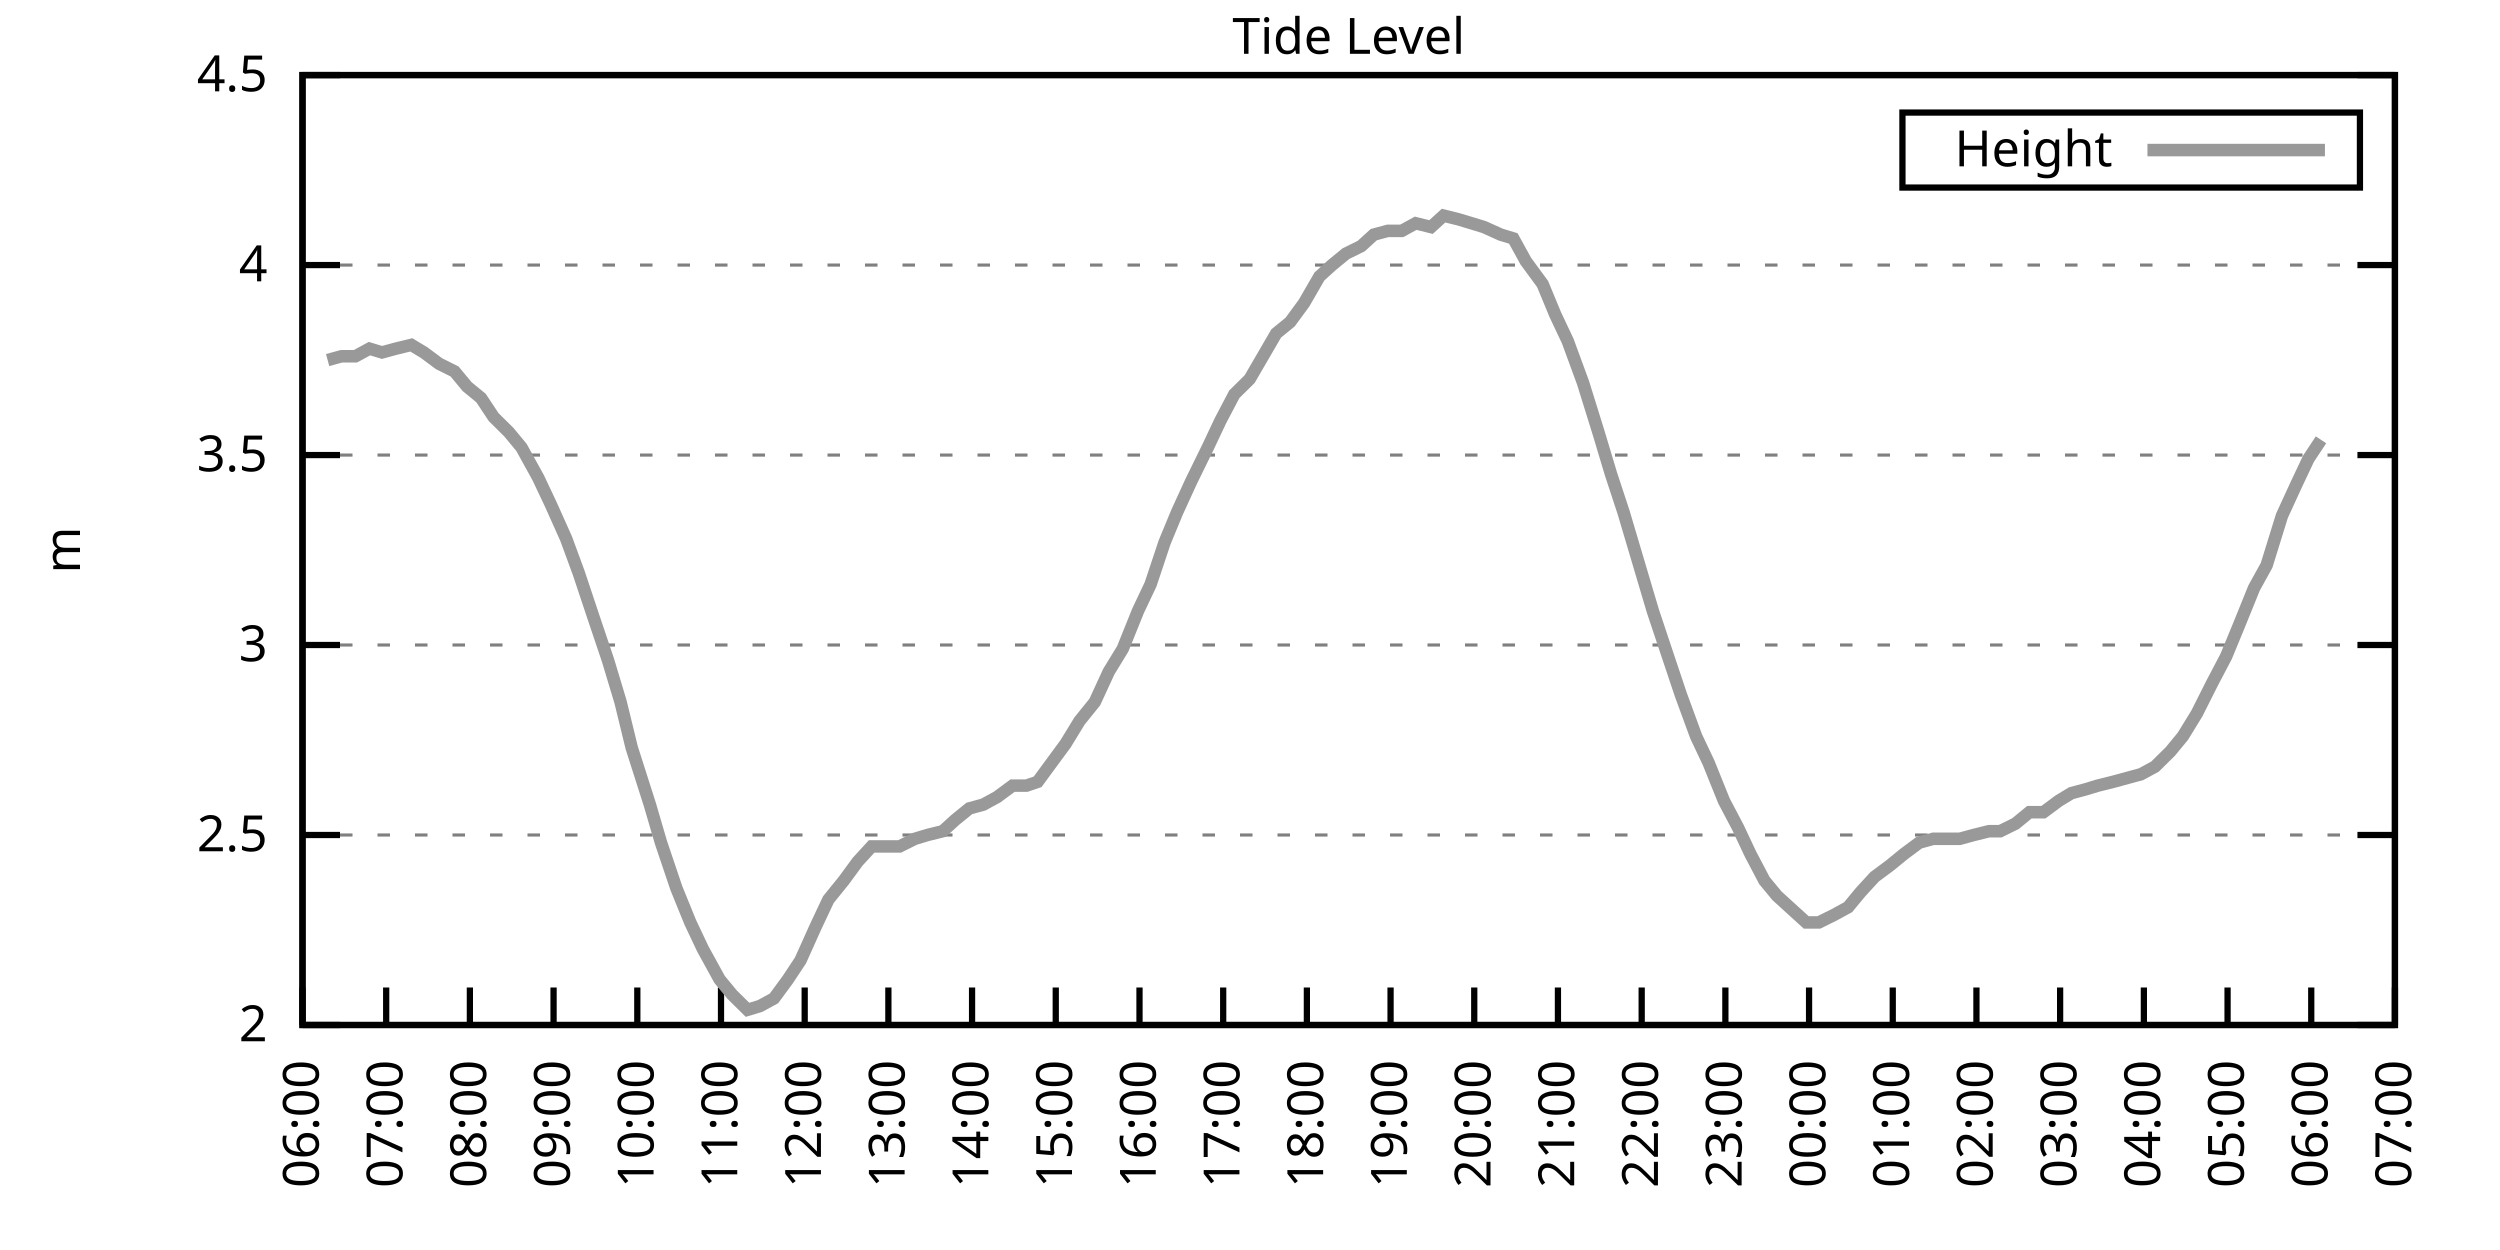
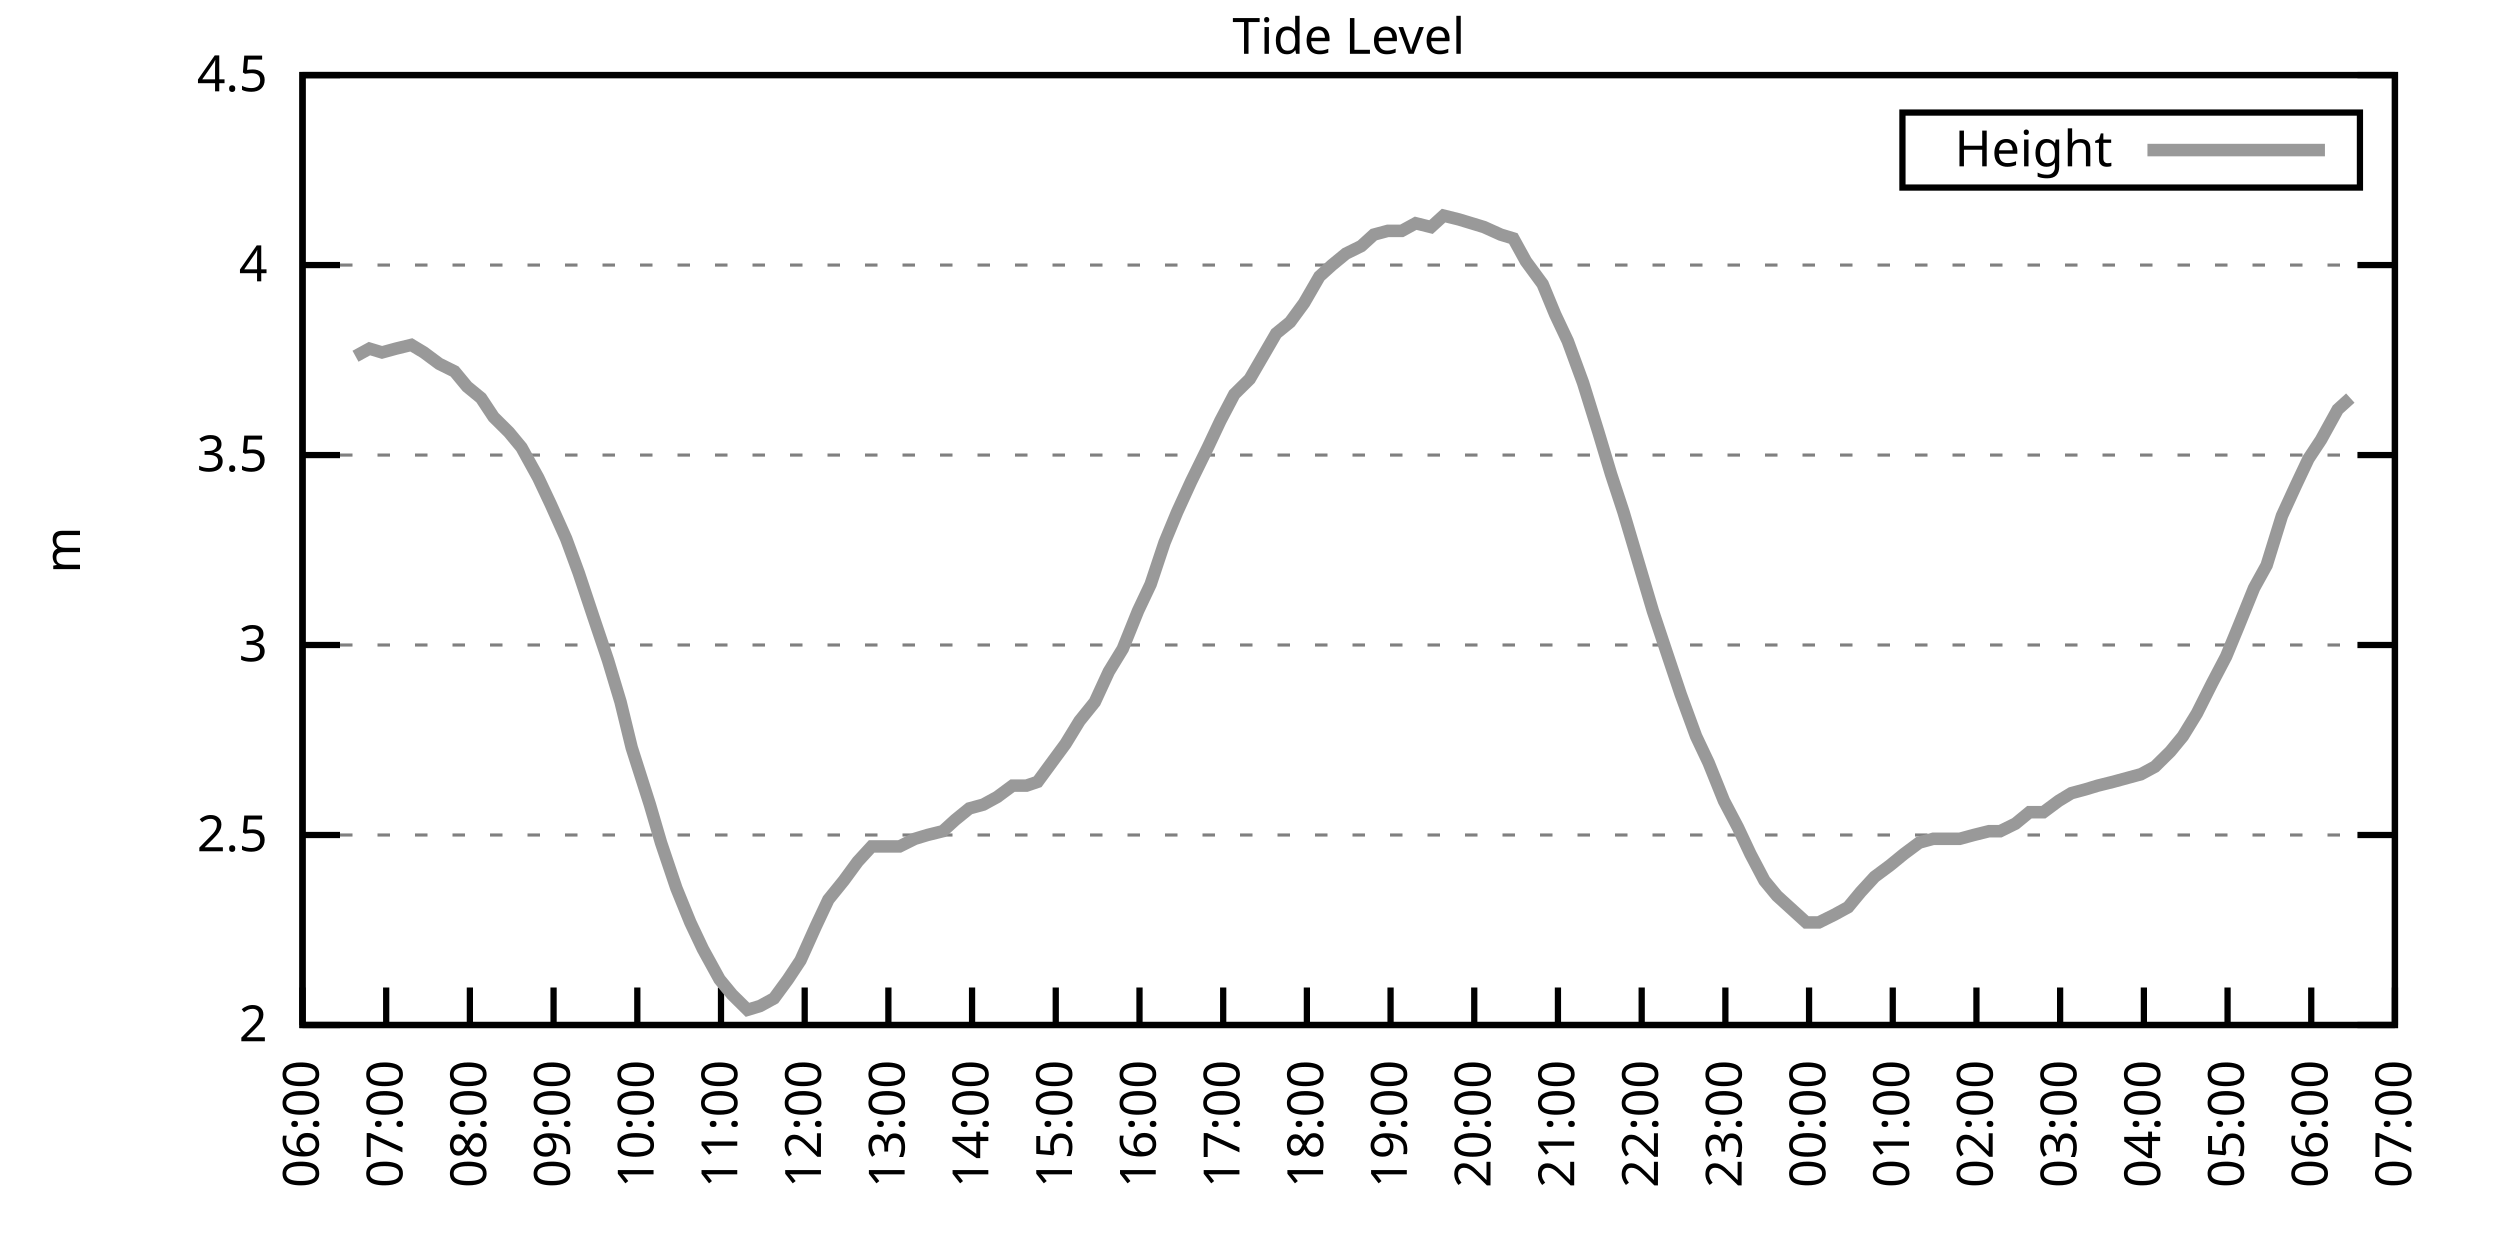
<svg xmlns="http://www.w3.org/2000/svg" xmlns:xlink="http://www.w3.org/1999/xlink" width="400" height="200" viewBox="0 0 400 200">
  <g id="gnuplot_canvas">
    <rect x="0" y="0" width="400" height="200" fill="none" />
    <defs>
      <circle id="gpDot" r="0.5" stroke-width="0.5" stroke="currentColor" />
      <path id="gpPt0" stroke-width="0.333" stroke="currentColor" d="M-1,0 h2 M0,-1 v2" />
      <path id="gpPt1" stroke-width="0.333" stroke="currentColor" d="M-1,-1 L1,1 M1,-1 L-1,1" />
      <path id="gpPt2" stroke-width="0.333" stroke="currentColor" d="M-1,0 L1,0 M0,-1 L0,1 M-1,-1 L1,1 M-1,1 L1,-1" />
      <rect id="gpPt3" stroke-width="0.333" stroke="currentColor" x="-1" y="-1" width="2" height="2" />
      <rect id="gpPt4" stroke-width="0.333" stroke="currentColor" fill="currentColor" x="-1" y="-1" width="2" height="2" />
      <circle id="gpPt5" stroke-width="0.333" stroke="currentColor" cx="0" cy="0" r="1" />
      <use xlink:href="#gpPt5" id="gpPt6" fill="currentColor" stroke="none" />
      <path id="gpPt7" stroke-width="0.333" stroke="currentColor" d="M0,-1.33 L-1.33,0.67 L1.33,0.67 z" />
      <use xlink:href="#gpPt7" id="gpPt8" fill="currentColor" stroke="none" />
      <use xlink:href="#gpPt7" id="gpPt9" stroke="currentColor" transform="rotate(180)" />
      <use xlink:href="#gpPt9" id="gpPt10" fill="currentColor" stroke="none" />
      <use xlink:href="#gpPt3" id="gpPt11" stroke="currentColor" transform="rotate(45)" />
      <use xlink:href="#gpPt11" id="gpPt12" fill="currentColor" stroke="none" />
      <path id="gpPt13" stroke-width="0.333" stroke="currentColor" d="M0,1.330 L1.265,0.411 L0.782,-1.067 L-0.782,-1.076 L-1.265,0.411 z" />
      <use xlink:href="#gpPt13" id="gpPt14" fill="currentColor" stroke="none" />
      <filter id="textbox" filterUnits="objectBoundingBox" x="0" y="0" height="1" width="1">
        <feFlood flood-color="white" flood-opacity="1" result="bgnd" />
        <feComposite in="SourceGraphic" in2="bgnd" operator="atop" />
      </filter>
      <filter id="greybox" filterUnits="objectBoundingBox" x="0" y="0" height="1" width="1">
        <feFlood flood-color="lightgrey" flood-opacity="1" result="grey" />
        <feComposite in="SourceGraphic" in2="grey" operator="atop" />
      </filter>
    </defs>
    <g fill="none" color="white" stroke="currentColor" stroke-width="1.00" stroke-linecap="butt" stroke-linejoin="miter">
</g>
    <g fill="none" color="black" stroke="currentColor" stroke-width="1.00" stroke-linecap="butt" stroke-linejoin="miter">
      <g stroke="none" shape-rendering="crispEdges">
        <polygon fill="rgb(255, 255, 255)" points="48.40,164.00 383.18,164.00 383.18,12.02 48.40,12.02 " />
      </g>
    </g>
    <g fill="none" color="black" stroke="currentColor" stroke-width="1.00" stroke-linecap="butt" stroke-linejoin="miter">
</g>
    <g fill="none" color="black" stroke="black" stroke-width="0.50" stroke-linecap="butt" stroke-linejoin="miter">
</g>
    <g fill="none" color="gray" stroke="currentColor" stroke-width="0.50" stroke-linecap="butt" stroke-linejoin="miter">
      <path stroke="gray" stroke-dasharray="2,4" class="gridline" d="M48.40,164.00 L383.19,164.00  " />
    </g>
    <g fill="none" color="gray" stroke="gray" stroke-width="1.00" stroke-linecap="butt" stroke-linejoin="miter">
</g>
    <g fill="none" color="black" stroke="currentColor" stroke-width="1.00" stroke-linecap="butt" stroke-linejoin="miter">
      <path stroke="black" d="M48.40,164.00 L54.40,164.00 M383.19,164.00 L377.19,164.00  " />
      <g transform="translate(42.80,166.60)" stroke="none" fill="black" font-family="Sans" font-size="8.00" text-anchor="end">
        <text>
          <tspan font-family="Sans"> 2</tspan>
        </text>
      </g>
    </g>
    <g fill="none" color="black" stroke="currentColor" stroke-width="1.00" stroke-linecap="butt" stroke-linejoin="miter">
</g>
    <g fill="none" color="black" stroke="black" stroke-width="0.50" stroke-linecap="butt" stroke-linejoin="miter">
</g>
    <g fill="none" color="gray" stroke="currentColor" stroke-width="0.50" stroke-linecap="butt" stroke-linejoin="miter">
      <path stroke="gray" stroke-dasharray="2,4" class="gridline" d="M48.40,133.60 L383.19,133.60  " />
    </g>
    <g fill="none" color="gray" stroke="gray" stroke-width="1.00" stroke-linecap="butt" stroke-linejoin="miter">
</g>
    <g fill="none" color="black" stroke="currentColor" stroke-width="1.00" stroke-linecap="butt" stroke-linejoin="miter">
      <path stroke="black" d="M48.40,133.60 L54.40,133.60 M383.19,133.60 L377.19,133.60  " />
      <g transform="translate(42.80,136.20)" stroke="none" fill="black" font-family="Sans" font-size="8.00" text-anchor="end">
        <text>
          <tspan font-family="Sans"> 2.5</tspan>
        </text>
      </g>
    </g>
    <g fill="none" color="black" stroke="currentColor" stroke-width="1.00" stroke-linecap="butt" stroke-linejoin="miter">
</g>
    <g fill="none" color="black" stroke="black" stroke-width="0.50" stroke-linecap="butt" stroke-linejoin="miter">
</g>
    <g fill="none" color="gray" stroke="currentColor" stroke-width="0.50" stroke-linecap="butt" stroke-linejoin="miter">
      <path stroke="gray" stroke-dasharray="2,4" class="gridline" d="M48.40,103.20 L383.19,103.20  " />
    </g>
    <g fill="none" color="gray" stroke="gray" stroke-width="1.00" stroke-linecap="butt" stroke-linejoin="miter">
</g>
    <g fill="none" color="black" stroke="currentColor" stroke-width="1.00" stroke-linecap="butt" stroke-linejoin="miter">
      <path stroke="black" d="M48.40,103.20 L54.40,103.20 M383.19,103.20 L377.19,103.20  " />
      <g transform="translate(42.80,105.80)" stroke="none" fill="black" font-family="Sans" font-size="8.00" text-anchor="end">
        <text>
          <tspan font-family="Sans"> 3</tspan>
        </text>
      </g>
    </g>
    <g fill="none" color="black" stroke="currentColor" stroke-width="1.00" stroke-linecap="butt" stroke-linejoin="miter">
</g>
    <g fill="none" color="black" stroke="black" stroke-width="0.50" stroke-linecap="butt" stroke-linejoin="miter">
</g>
    <g fill="none" color="gray" stroke="currentColor" stroke-width="0.50" stroke-linecap="butt" stroke-linejoin="miter">
      <path stroke="gray" stroke-dasharray="2,4" class="gridline" d="M48.40,72.81 L383.19,72.81  " />
    </g>
    <g fill="none" color="gray" stroke="gray" stroke-width="1.00" stroke-linecap="butt" stroke-linejoin="miter">
</g>
    <g fill="none" color="black" stroke="currentColor" stroke-width="1.00" stroke-linecap="butt" stroke-linejoin="miter">
      <path stroke="black" d="M48.40,72.81 L54.40,72.81 M383.19,72.81 L377.19,72.81  " />
      <g transform="translate(42.80,75.41)" stroke="none" fill="black" font-family="Sans" font-size="8.00" text-anchor="end">
        <text>
          <tspan font-family="Sans"> 3.5</tspan>
        </text>
      </g>
    </g>
    <g fill="none" color="black" stroke="currentColor" stroke-width="1.00" stroke-linecap="butt" stroke-linejoin="miter">
</g>
    <g fill="none" color="black" stroke="black" stroke-width="0.50" stroke-linecap="butt" stroke-linejoin="miter">
</g>
    <g fill="none" color="gray" stroke="currentColor" stroke-width="0.50" stroke-linecap="butt" stroke-linejoin="miter">
      <path stroke="gray" stroke-dasharray="2,4" class="gridline" d="M48.40,42.41 L383.19,42.41  " />
    </g>
    <g fill="none" color="gray" stroke="gray" stroke-width="1.00" stroke-linecap="butt" stroke-linejoin="miter">
</g>
    <g fill="none" color="black" stroke="currentColor" stroke-width="1.00" stroke-linecap="butt" stroke-linejoin="miter">
      <path stroke="black" d="M48.40,42.41 L54.40,42.41 M383.19,42.41 L377.19,42.41  " />
      <g transform="translate(42.80,45.01)" stroke="none" fill="black" font-family="Sans" font-size="8.00" text-anchor="end">
        <text>
          <tspan font-family="Sans"> 4</tspan>
        </text>
      </g>
    </g>
    <g fill="none" color="black" stroke="currentColor" stroke-width="1.00" stroke-linecap="butt" stroke-linejoin="miter">
</g>
    <g fill="none" color="black" stroke="black" stroke-width="0.50" stroke-linecap="butt" stroke-linejoin="miter">
</g>
    <g fill="none" color="gray" stroke="currentColor" stroke-width="0.50" stroke-linecap="butt" stroke-linejoin="miter">
      <path stroke="gray" stroke-dasharray="2,4" class="gridline" d="M48.40,12.01 L383.19,12.01  " />
    </g>
    <g fill="none" color="gray" stroke="gray" stroke-width="1.00" stroke-linecap="butt" stroke-linejoin="miter">
</g>
    <g fill="none" color="black" stroke="currentColor" stroke-width="1.00" stroke-linecap="butt" stroke-linejoin="miter">
      <path stroke="black" d="M48.40,12.01 L54.40,12.01 M383.19,12.01 L377.19,12.01  " />
      <g transform="translate(42.80,14.61)" stroke="none" fill="black" font-family="Sans" font-size="8.00" text-anchor="end">
        <text>
          <tspan font-family="Sans"> 4.5</tspan>
        </text>
      </g>
    </g>
    <g fill="none" color="black" stroke="currentColor" stroke-width="1.00" stroke-linecap="butt" stroke-linejoin="miter">
      <path stroke="black" d="M48.40,164.00 L48.40,158.00  " />
      <g transform="translate(51.00,169.60) rotate(270.00)" stroke="none" fill="black" font-family="Sans" font-size="8.00" text-anchor="end">
        <text>
          <tspan font-family="Sans">06:00</tspan>
        </text>
      </g>
    </g>
    <g fill="none" color="black" stroke="currentColor" stroke-width="1.00" stroke-linecap="butt" stroke-linejoin="miter">
      <path stroke="black" d="M61.79,164.00 L61.79,158.00  " />
      <g transform="translate(64.39,169.60) rotate(270.00)" stroke="none" fill="black" font-family="Sans" font-size="8.00" text-anchor="end">
        <text>
          <tspan font-family="Sans">07:00</tspan>
        </text>
      </g>
    </g>
    <g fill="none" color="black" stroke="currentColor" stroke-width="1.00" stroke-linecap="butt" stroke-linejoin="miter">
      <path stroke="black" d="M75.18,164.00 L75.18,158.00  " />
      <g transform="translate(77.78,169.60) rotate(270.00)" stroke="none" fill="black" font-family="Sans" font-size="8.00" text-anchor="end">
        <text>
          <tspan font-family="Sans">08:00</tspan>
        </text>
      </g>
    </g>
    <g fill="none" color="black" stroke="currentColor" stroke-width="1.00" stroke-linecap="butt" stroke-linejoin="miter">
      <path stroke="black" d="M88.57,164.00 L88.57,158.00  " />
      <g transform="translate(91.17,169.60) rotate(270.00)" stroke="none" fill="black" font-family="Sans" font-size="8.00" text-anchor="end">
        <text>
          <tspan font-family="Sans">09:00</tspan>
        </text>
      </g>
    </g>
    <g fill="none" color="black" stroke="currentColor" stroke-width="1.00" stroke-linecap="butt" stroke-linejoin="miter">
      <path stroke="black" d="M101.97,164.00 L101.97,158.00  " />
      <g transform="translate(104.57,169.60) rotate(270.00)" stroke="none" fill="black" font-family="Sans" font-size="8.00" text-anchor="end">
        <text>
          <tspan font-family="Sans">10:00</tspan>
        </text>
      </g>
    </g>
    <g fill="none" color="black" stroke="currentColor" stroke-width="1.00" stroke-linecap="butt" stroke-linejoin="miter">
      <path stroke="black" d="M115.36,164.00 L115.36,158.00  " />
      <g transform="translate(117.96,169.60) rotate(270.00)" stroke="none" fill="black" font-family="Sans" font-size="8.00" text-anchor="end">
        <text>
          <tspan font-family="Sans">11:00</tspan>
        </text>
      </g>
    </g>
    <g fill="none" color="black" stroke="currentColor" stroke-width="1.00" stroke-linecap="butt" stroke-linejoin="miter">
      <path stroke="black" d="M128.75,164.00 L128.75,158.00  " />
      <g transform="translate(131.35,169.60) rotate(270.00)" stroke="none" fill="black" font-family="Sans" font-size="8.00" text-anchor="end">
        <text>
          <tspan font-family="Sans">12:00</tspan>
        </text>
      </g>
    </g>
    <g fill="none" color="black" stroke="currentColor" stroke-width="1.00" stroke-linecap="butt" stroke-linejoin="miter">
      <path stroke="black" d="M142.14,164.00 L142.14,158.00  " />
      <g transform="translate(144.74,169.60) rotate(270.00)" stroke="none" fill="black" font-family="Sans" font-size="8.00" text-anchor="end">
        <text>
          <tspan font-family="Sans">13:00</tspan>
        </text>
      </g>
    </g>
    <g fill="none" color="black" stroke="currentColor" stroke-width="1.00" stroke-linecap="butt" stroke-linejoin="miter">
      <path stroke="black" d="M155.53,164.00 L155.53,158.00  " />
      <g transform="translate(158.13,169.60) rotate(270.00)" stroke="none" fill="black" font-family="Sans" font-size="8.00" text-anchor="end">
        <text>
          <tspan font-family="Sans">14:00</tspan>
        </text>
      </g>
    </g>
    <g fill="none" color="black" stroke="currentColor" stroke-width="1.00" stroke-linecap="butt" stroke-linejoin="miter">
      <path stroke="black" d="M168.92,164.00 L168.92,158.00  " />
      <g transform="translate(171.52,169.60) rotate(270.00)" stroke="none" fill="black" font-family="Sans" font-size="8.00" text-anchor="end">
        <text>
          <tspan font-family="Sans">15:00</tspan>
        </text>
      </g>
    </g>
    <g fill="none" color="black" stroke="currentColor" stroke-width="1.00" stroke-linecap="butt" stroke-linejoin="miter">
      <path stroke="black" d="M182.32,164.00 L182.32,158.00  " />
      <g transform="translate(184.92,169.60) rotate(270.00)" stroke="none" fill="black" font-family="Sans" font-size="8.00" text-anchor="end">
        <text>
          <tspan font-family="Sans">16:00</tspan>
        </text>
      </g>
    </g>
    <g fill="none" color="black" stroke="currentColor" stroke-width="1.00" stroke-linecap="butt" stroke-linejoin="miter">
      <path stroke="black" d="M195.71,164.00 L195.71,158.00  " />
      <g transform="translate(198.31,169.60) rotate(270.00)" stroke="none" fill="black" font-family="Sans" font-size="8.00" text-anchor="end">
        <text>
          <tspan font-family="Sans">17:00</tspan>
        </text>
      </g>
    </g>
    <g fill="none" color="black" stroke="currentColor" stroke-width="1.00" stroke-linecap="butt" stroke-linejoin="miter">
      <path stroke="black" d="M209.10,164.00 L209.10,158.00  " />
      <g transform="translate(211.70,169.60) rotate(270.00)" stroke="none" fill="black" font-family="Sans" font-size="8.00" text-anchor="end">
        <text>
          <tspan font-family="Sans">18:00</tspan>
        </text>
      </g>
    </g>
    <g fill="none" color="black" stroke="currentColor" stroke-width="1.00" stroke-linecap="butt" stroke-linejoin="miter">
      <path stroke="black" d="M222.49,164.00 L222.49,158.00  " />
      <g transform="translate(225.09,169.60) rotate(270.00)" stroke="none" fill="black" font-family="Sans" font-size="8.00" text-anchor="end">
        <text>
          <tspan font-family="Sans">19:00</tspan>
        </text>
      </g>
    </g>
    <g fill="none" color="black" stroke="currentColor" stroke-width="1.00" stroke-linecap="butt" stroke-linejoin="miter">
      <path stroke="black" d="M235.88,164.00 L235.88,158.00  " />
      <g transform="translate(238.48,169.60) rotate(270.00)" stroke="none" fill="black" font-family="Sans" font-size="8.00" text-anchor="end">
        <text>
          <tspan font-family="Sans">20:00</tspan>
        </text>
      </g>
    </g>
    <g fill="none" color="black" stroke="currentColor" stroke-width="1.00" stroke-linecap="butt" stroke-linejoin="miter">
      <path stroke="black" d="M249.27,164.00 L249.27,158.00  " />
      <g transform="translate(251.87,169.60) rotate(270.00)" stroke="none" fill="black" font-family="Sans" font-size="8.00" text-anchor="end">
        <text>
          <tspan font-family="Sans">21:00</tspan>
        </text>
      </g>
    </g>
    <g fill="none" color="black" stroke="currentColor" stroke-width="1.00" stroke-linecap="butt" stroke-linejoin="miter">
      <path stroke="black" d="M262.67,164.00 L262.67,158.00  " />
      <g transform="translate(265.27,169.60) rotate(270.00)" stroke="none" fill="black" font-family="Sans" font-size="8.00" text-anchor="end">
        <text>
          <tspan font-family="Sans">22:00</tspan>
        </text>
      </g>
    </g>
    <g fill="none" color="black" stroke="currentColor" stroke-width="1.00" stroke-linecap="butt" stroke-linejoin="miter">
      <path stroke="black" d="M276.06,164.00 L276.06,158.00  " />
      <g transform="translate(278.66,169.60) rotate(270.00)" stroke="none" fill="black" font-family="Sans" font-size="8.00" text-anchor="end">
        <text>
          <tspan font-family="Sans">23:00</tspan>
        </text>
      </g>
    </g>
    <g fill="none" color="black" stroke="currentColor" stroke-width="1.00" stroke-linecap="butt" stroke-linejoin="miter">
      <path stroke="black" d="M289.45,164.00 L289.45,158.00  " />
      <g transform="translate(292.05,169.60) rotate(270.00)" stroke="none" fill="black" font-family="Sans" font-size="8.00" text-anchor="end">
        <text>
          <tspan font-family="Sans">00:00</tspan>
        </text>
      </g>
    </g>
    <g fill="none" color="black" stroke="currentColor" stroke-width="1.00" stroke-linecap="butt" stroke-linejoin="miter">
      <path stroke="black" d="M302.84,164.00 L302.84,158.00  " />
      <g transform="translate(305.44,169.60) rotate(270.00)" stroke="none" fill="black" font-family="Sans" font-size="8.00" text-anchor="end">
        <text>
          <tspan font-family="Sans">01:00</tspan>
        </text>
      </g>
    </g>
    <g fill="none" color="black" stroke="currentColor" stroke-width="1.00" stroke-linecap="butt" stroke-linejoin="miter">
      <path stroke="black" d="M316.23,164.00 L316.23,158.00  " />
      <g transform="translate(318.83,169.60) rotate(270.00)" stroke="none" fill="black" font-family="Sans" font-size="8.00" text-anchor="end">
        <text>
          <tspan font-family="Sans">02:00</tspan>
        </text>
      </g>
    </g>
    <g fill="none" color="black" stroke="currentColor" stroke-width="1.00" stroke-linecap="butt" stroke-linejoin="miter">
      <path stroke="black" d="M329.62,164.00 L329.62,158.00  " />
      <g transform="translate(332.22,169.60) rotate(270.00)" stroke="none" fill="black" font-family="Sans" font-size="8.00" text-anchor="end">
        <text>
          <tspan font-family="Sans">03:00</tspan>
        </text>
      </g>
    </g>
    <g fill="none" color="black" stroke="currentColor" stroke-width="1.00" stroke-linecap="butt" stroke-linejoin="miter">
      <path stroke="black" d="M343.02,164.00 L343.02,158.00  " />
      <g transform="translate(345.62,169.60) rotate(270.00)" stroke="none" fill="black" font-family="Sans" font-size="8.00" text-anchor="end">
        <text>
          <tspan font-family="Sans">04:00</tspan>
        </text>
      </g>
    </g>
    <g fill="none" color="black" stroke="currentColor" stroke-width="1.00" stroke-linecap="butt" stroke-linejoin="miter">
      <path stroke="black" d="M356.41,164.00 L356.41,158.00  " />
      <g transform="translate(359.01,169.60) rotate(270.00)" stroke="none" fill="black" font-family="Sans" font-size="8.00" text-anchor="end">
        <text>
          <tspan font-family="Sans">05:00</tspan>
        </text>
      </g>
    </g>
    <g fill="none" color="black" stroke="currentColor" stroke-width="1.00" stroke-linecap="butt" stroke-linejoin="miter">
      <path stroke="black" d="M369.80,164.00 L369.80,158.00  " />
      <g transform="translate(372.40,169.60) rotate(270.00)" stroke="none" fill="black" font-family="Sans" font-size="8.00" text-anchor="end">
        <text>
          <tspan font-family="Sans">06:00</tspan>
        </text>
      </g>
    </g>
    <g fill="none" color="black" stroke="currentColor" stroke-width="1.00" stroke-linecap="butt" stroke-linejoin="miter">
      <path stroke="black" d="M383.19,164.00 L383.19,158.00  " />
      <g transform="translate(385.79,169.60) rotate(270.00)" stroke="none" fill="black" font-family="Sans" font-size="8.00" text-anchor="end">
        <text>
          <tspan font-family="Sans">07:00</tspan>
        </text>
      </g>
    </g>
    <g fill="none" color="black" stroke="currentColor" stroke-width="1.00" stroke-linecap="butt" stroke-linejoin="miter">
</g>
    <g fill="none" color="black" stroke="currentColor" stroke-width="1.00" stroke-linecap="butt" stroke-linejoin="miter">
      <path stroke="black" d="M48.40,12.01 L48.40,164.00 L383.19,164.00 L383.19,12.01 L48.40,12.01 Z  " />
    </g>
    <g fill="none" color="black" stroke="currentColor" stroke-width="1.00" stroke-linecap="butt" stroke-linejoin="miter">
</g>
    <g fill="none" color="black" stroke="currentColor" stroke-width="1.00" stroke-linecap="butt" stroke-linejoin="miter">
      <path stroke="black" d="M304.39,30.01 L304.39,18.01 L377.59,18.01 L377.59,30.01 L304.39,30.01 Z  " />
    </g>
    <g id="Tide_level_plot_1">
      <g fill="none" color="white" stroke="black" stroke-width="2.00" stroke-linecap="butt" stroke-linejoin="miter">
</g>
      <g fill="none" color="black" stroke="currentColor" stroke-width="2.00" stroke-linecap="butt" stroke-linejoin="miter">
        <g transform="translate(337.99,26.61)" stroke="none" fill="black" font-family="Sans" font-size="8.00" text-anchor="end">
          <text>
            <tspan font-family="Sans">Height</tspan>
          </text>
        </g>
      </g>
      <g fill="none" color="black" stroke="currentColor" stroke-width="2.00" stroke-linecap="butt" stroke-linejoin="miter">
-         <path stroke="rgb(153, 153, 153)" d="M343.59,24.01 L371.99,24.01 M52.42,57.61 L54.65,57.00 L56.88,57.00 L59.11,55.78 L61.12,56.39 L63.35,55.78   L65.81,55.18 L67.82,56.39 L70.27,58.21 L72.73,59.43 L74.74,61.86 L76.97,63.69 L78.98,66.73 L81.43,69.16   L83.44,71.59 L86.12,76.45 L88.13,80.71 L90.58,86.18 L92.59,91.65 L94.82,98.34 L97.28,105.64 L99.29,112.32   L101.07,119.62 L103.98,128.74 L105.76,134.82 L108.22,142.11 L110.45,147.59 L112.46,151.84 L115.13,156.70 L117.14,159.14   L119.60,161.57 L121.61,160.96 L123.84,159.74 L126.07,156.70 L128.08,153.66 L130.54,148.19 L132.54,143.94 L135.00,140.90   L137.23,137.86 L139.46,135.43 L141.47,135.43 L143.93,135.43 L146.38,134.21 L148.39,133.60 L150.85,132.99 L152.85,131.17   L155.09,129.35 L157.32,128.74 L159.55,127.52 L162.01,125.70 L164.24,125.70 L166.02,125.09 L168.70,121.44 L170.49,119.01   L172.72,115.36 L175.17,112.32 L177.41,107.46 L179.64,103.81 L182.09,97.73 L184.10,93.48 L186.33,86.79 L188.34,81.93   L190.57,77.06 L193.25,71.59 L195.26,67.33 L197.49,63.08 L199.95,60.65 L204.19,53.35 L206.42,51.53 L208.65,48.49   L211.11,44.23 L213.12,42.41 L215.35,40.58 L217.80,39.37 L219.81,37.54 L222.04,36.94 L224.28,36.94 L226.51,35.72   L228.96,36.33 L230.97,34.50 L233.43,35.11 L235.44,35.72 L237.44,36.33 L240.12,37.54 L242.13,38.15 L244.14,41.80   L246.82,45.45 L248.83,50.31 L250.84,54.57 L253.29,61.25 L255.75,69.16 L257.76,75.85 L259.76,81.93 L264.45,97.73   L266.68,104.42 L268.92,111.11 L271.37,117.80 L273.38,122.05 L275.83,128.13 L278.07,132.39 L280.07,136.64 L282.31,140.90   L284.32,143.33 L286.99,145.76 L289.00,147.59 L291.01,147.59 L293.47,146.37 L295.70,145.15 L297.71,142.72 L299.94,140.29   L302.39,138.47 L304.63,136.64 L307.08,134.82 L309.31,134.21 L311.54,134.21 L313.55,134.21 L315.79,133.60 L318.24,132.99   L320.03,132.99 L322.48,131.78 L324.71,129.95 L326.95,129.95 L329.40,128.13 L331.41,126.91 L333.64,126.31 L335.65,125.70   L338.10,125.09 L340.34,124.48 L342.57,123.87 L344.80,122.66 L347.26,120.23 L349.26,117.80 L351.50,114.15 L353.95,109.28   L356.18,105.03 L358.19,100.16 L360.65,94.08 L362.66,90.44 L365.11,82.53 L367.34,77.67 L369.35,73.41 L371.36,70.37    " />
+         <path stroke="rgb(153, 153, 153)" d="M343.59,24.01 L371.99,24.01 M56.88,57.00 L59.11,55.78 L61.12,56.39 L63.35,55.78 L65.81,55.18 L67.82,56.39   L70.27,58.21 L72.73,59.43 L74.74,61.86 L76.97,63.69 L78.98,66.73 L81.43,69.16 L83.44,71.59 L86.12,76.45   L88.13,80.71 L90.58,86.18 L92.59,91.65 L94.82,98.34 L97.28,105.64 L99.29,112.32 L101.07,119.62 L103.98,128.74   L105.76,134.82 L108.22,142.11 L110.45,147.59 L112.46,151.84 L115.13,156.70 L117.14,159.14 L119.60,161.57 L121.61,160.96   L123.84,159.74 L126.07,156.70 L128.08,153.66 L130.54,148.19 L132.54,143.94 L135.00,140.90 L137.23,137.86 L139.46,135.43   L141.47,135.43 L143.93,135.43 L146.38,134.21 L148.39,133.60 L150.85,132.99 L152.85,131.17 L155.09,129.35 L157.32,128.74   L159.55,127.52 L162.01,125.70 L164.24,125.70 L166.02,125.09 L168.70,121.44 L170.49,119.01 L172.72,115.36 L175.17,112.32   L177.41,107.46 L179.64,103.81 L182.09,97.73 L184.10,93.48 L186.33,86.79 L188.34,81.93 L190.57,77.06 L193.25,71.59   L195.26,67.33 L197.49,63.08 L199.95,60.65 L204.19,53.35 L206.42,51.53 L208.65,48.49 L211.11,44.23 L213.12,42.41   L215.35,40.58 L217.80,39.37 L219.81,37.54 L222.04,36.94 L224.28,36.94 L226.51,35.72 L228.96,36.33 L230.97,34.50   L233.43,35.11 L235.44,35.72 L237.44,36.33 L240.12,37.54 L242.13,38.15 L244.14,41.80 L246.82,45.45 L248.83,50.31   L250.84,54.57 L253.29,61.25 L255.75,69.16 L257.76,75.85 L259.76,81.93 L264.45,97.73 L266.68,104.42 L268.92,111.11   L271.37,117.80 L273.38,122.05 L275.83,128.13 L278.07,132.39 L280.07,136.64 L282.31,140.90 L284.32,143.33 L286.99,145.76   L289.00,147.59 L291.01,147.59 L293.47,146.37 L295.70,145.15 L297.71,142.72 L299.94,140.29 L302.39,138.47 L304.63,136.64   L307.08,134.82 L309.31,134.21 L311.54,134.21 L313.55,134.21 L315.79,133.60 L318.24,132.99 L320.03,132.99 L322.48,131.78   L324.71,129.95 L326.95,129.95 L329.40,128.13 L331.41,126.91 L333.64,126.31 L335.65,125.70 L338.10,125.09 L340.34,124.48   L342.57,123.87 L344.80,122.66 L347.26,120.23 L349.26,117.80 L351.50,114.15 L353.95,109.28 L356.18,105.03 L358.19,100.16   L360.65,94.08 L362.66,90.44 L365.11,82.53 L367.34,77.67 L369.35,73.41 L371.36,70.37 L374.04,65.51 L376.05,63.69    " />
      </g>
    </g>
    <g fill="none" color="black" stroke="currentColor" stroke-width="2.00" stroke-linecap="butt" stroke-linejoin="miter">
</g>
    <g fill="none" color="black" stroke="black" stroke-width="1.00" stroke-linecap="butt" stroke-linejoin="miter">
</g>
    <g fill="none" color="black" stroke="currentColor" stroke-width="1.00" stroke-linecap="butt" stroke-linejoin="miter">
      <path stroke="black" d="M48.40,12.01 L48.40,164.00 L383.19,164.00 L383.19,12.01 L48.40,12.01 Z  " />
      <g transform="translate(12.80,88.01) rotate(270.00)" stroke="none" fill="black" font-family="Sans" font-size="8.00" text-anchor="middle">
        <text>
          <tspan font-family="Sans">m</tspan>
        </text>
      </g>
    </g>
    <g fill="none" color="black" stroke="currentColor" stroke-width="1.00" stroke-linecap="butt" stroke-linejoin="miter">
</g>
    <g fill="none" color="black" stroke="currentColor" stroke-width="1.00" stroke-linecap="butt" stroke-linejoin="miter">
      <g transform="translate(215.79,8.61)" stroke="none" fill="black" font-family="Sans" font-size="8.00" text-anchor="middle">
        <text>
          <tspan font-family="Sans">Tide Level</tspan>
        </text>
      </g>
    </g>
    <g fill="none" color="black" stroke="currentColor" stroke-width="1.00" stroke-linecap="butt" stroke-linejoin="miter">
</g>
  </g>
</svg>
